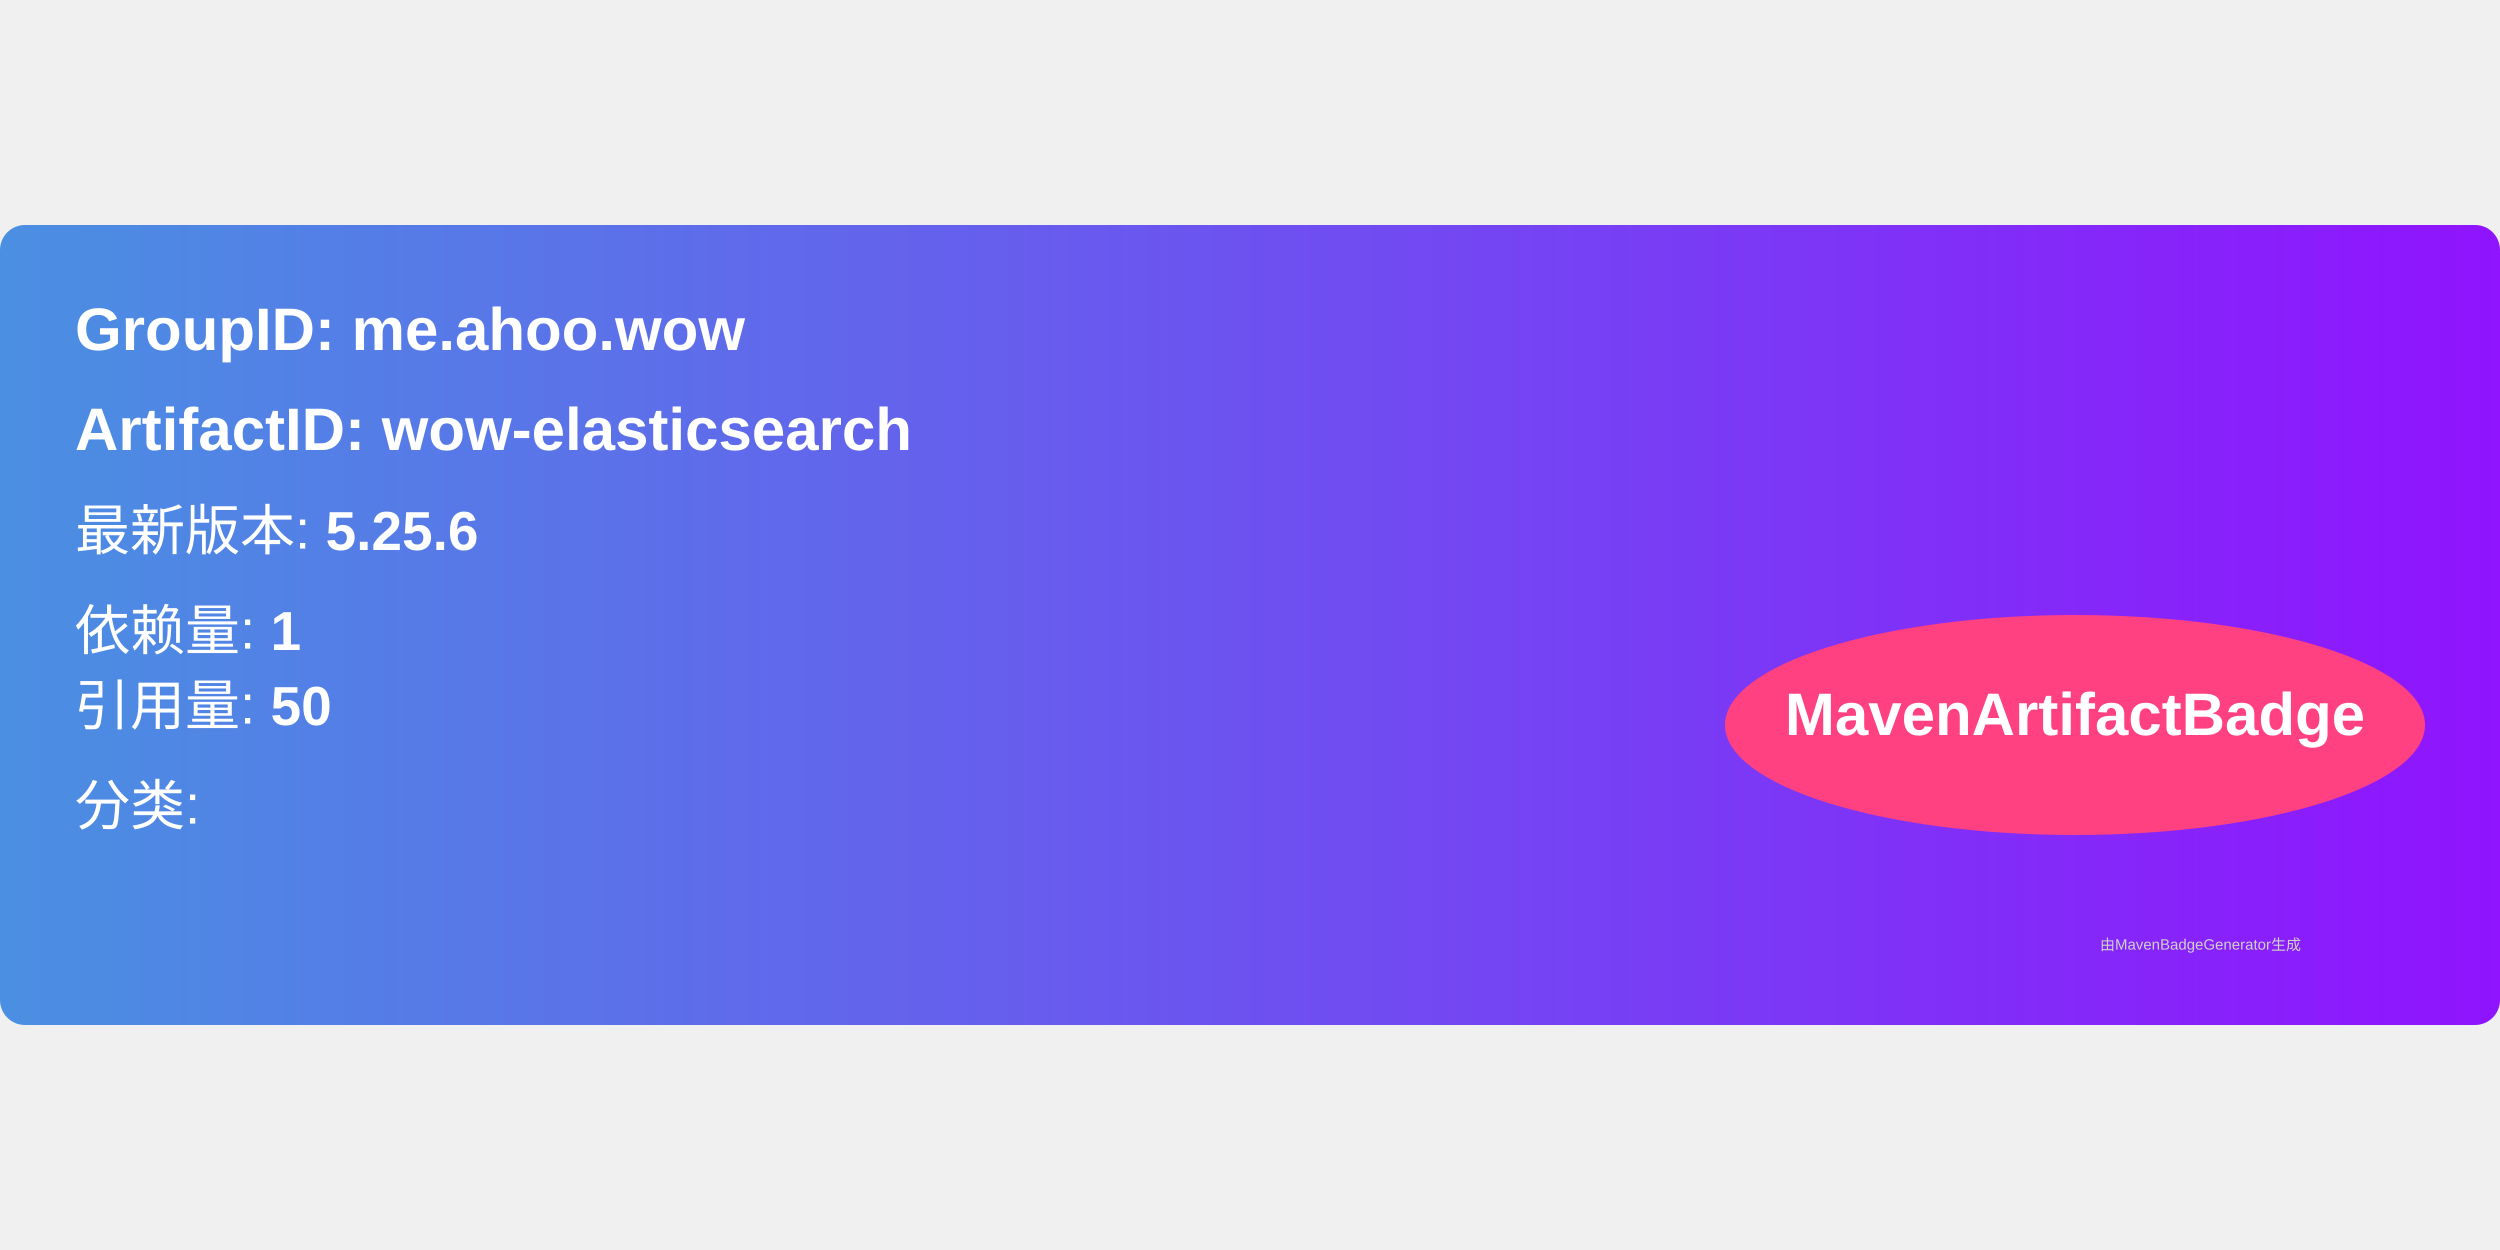
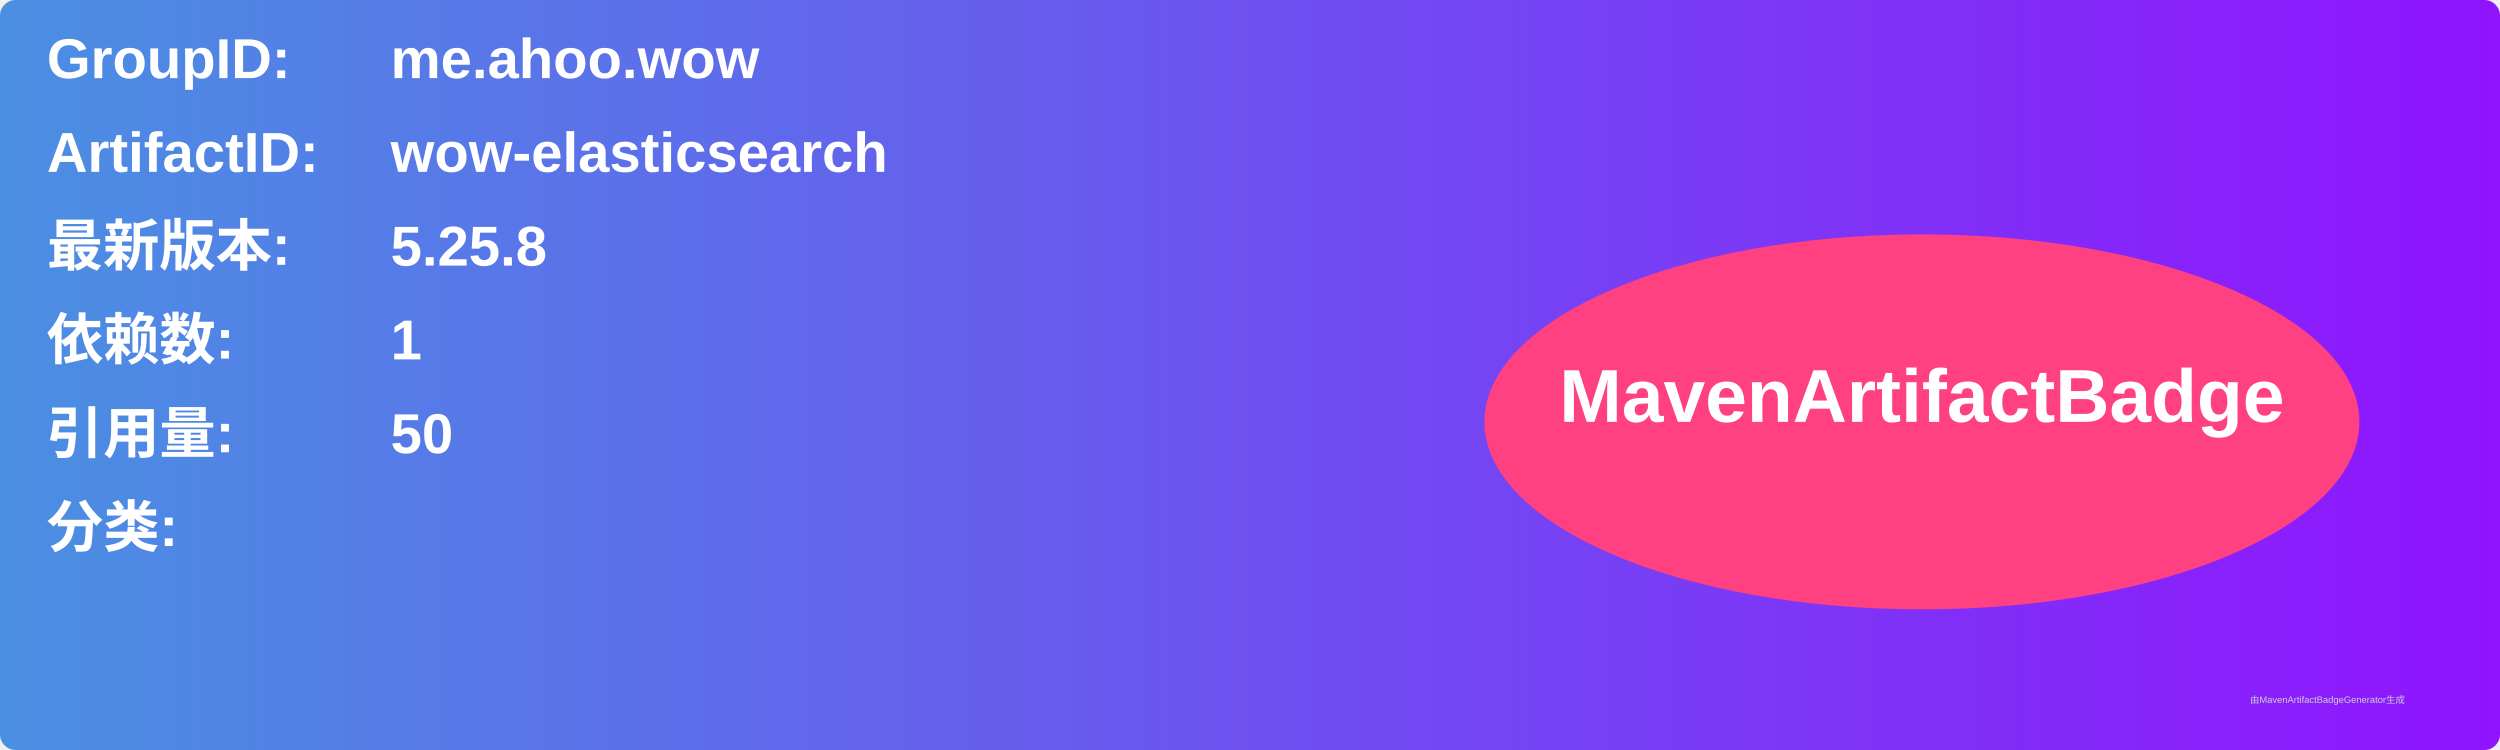
- <svg xmlns="http://www.w3.org/2000/svg" width="300" height="150" viewBox="0 0 500 160">
+ <svg xmlns="http://www.w3.org/2000/svg" width="800" height="240" viewBox="0 0 800 240">
  <linearGradient id="grad" x1="0%" y1="0%" x2="100%" y2="0%">
    <stop offset="0%" stop-color="#4a90e2" />
    <stop offset="100%" stop-color="#9013fe" />
  </linearGradient>
  <rect width="100%" height="100%" rx="5" ry="5" fill="url(#grad)" />
  <g transform="translate(15, 15)">
-     <text x="0" y="10" font-family="Arial" font-size="12" fill="white" font-weight="bold" width="260">
-       GroupID:   me.ahoo.wow
+     <text x="0" y="10" font-family="Arial" font-size="18" fill="white" font-weight="bold" width="260">GroupID:</text>
+     <text x="110" y="10" font-family="Arial" font-size="18" fill="white" font-weight="bold" width="460">me.ahoo.wow</text>
+     <text x="0" y="40" font-family="Arial" font-size="18" fill="white" font-weight="bold" width="260">ArtifactID:</text>
+     <text x="110" y="40" font-family="Arial" font-size="18" fill="white" font-weight="bold" width="460">wow-elasticsearch</text>
+     <text x="0" y="70" font-family="Arial" font-size="18" fill="white" font-weight="bold">最新版本:</text>
+     <text x="110" y="70" font-family="Arial" font-size="18" fill="white" font-weight="bold">
+       <tspan font-weight="bold">5.25.8</tspan>
    </text>
-     <text x="0" y="30" font-family="Arial" font-size="12" fill="white" font-weight="bold" width="260">
-       ArtifactID: wow-elasticsearch
+     <text x="0" y="100" font-family="Arial" font-size="18" fill="white" font-weight="bold">依赖数: </text>
+     <text x="110" y="100" font-family="Arial" font-size="18" fill="white">
+       <tspan font-weight="bold">1</tspan>
    </text>
-     <text x="0" y="50" font-family="Arial" font-size="11" fill="white">
-       最新版本: <tspan font-weight="bold">5.25.6</tspan>
+     <text x="0" y="130" font-family="Arial" font-size="18" fill="white" font-weight="bold">引用量: </text>
+     <text x="110" y="130" font-family="Arial" font-size="18" fill="white">
+       <tspan font-weight="bold">50</tspan>
    </text>
-     <text x="0" y="70" font-family="Arial" font-size="11" fill="white">
-       依赖量: <tspan font-weight="bold">1</tspan>
+     <text x="0" y="160" font-family="Arial" font-size="18" fill="white" font-weight="bold">分类:</text>
+     <text x="10" y="190" font-family="Arial" font-size="10" fill="white">
+       <tspan font-weight="bold" />
    </text>
-     <text x="0" y="85" font-family="Arial" font-size="11" fill="white">
-       引用量: <tspan font-weight="bold">50</tspan>
-     </text>
-     <text x="0" y="105" font-family="Arial" font-size="11" fill="white">
-       分类: <tspan font-weight="bold" />
-     </text>
-     <ellipse cx="400" cy="85" rx="70" ry="22" fill="#ff4081" />
-     <text x="400" y="87" text-anchor="middle" font-family="Arial" font-size="12" fill="white" font-weight="bold">MavenArtifactBadge</text>
+     <ellipse cx="600" cy="120" rx="140" ry="60" fill="#ff4081" />
+     <text x="600" y="120" text-anchor="middle" font-family="Arial" font-size="24" fill="white" font-weight="bold">MavenArtifactBadge</text>
  </g>
-   <text x="420" y="145" font-family="Arial" font-size="3" fill="#d0d0d0">
-     由MavenBadgeGenerator生成
-   </text>
+   <text x="720" y="225" font-family="Arial" font-size="3" fill="#d0d0d0">由MavenArtifactBadgeGenerator生成</text>
</svg>
